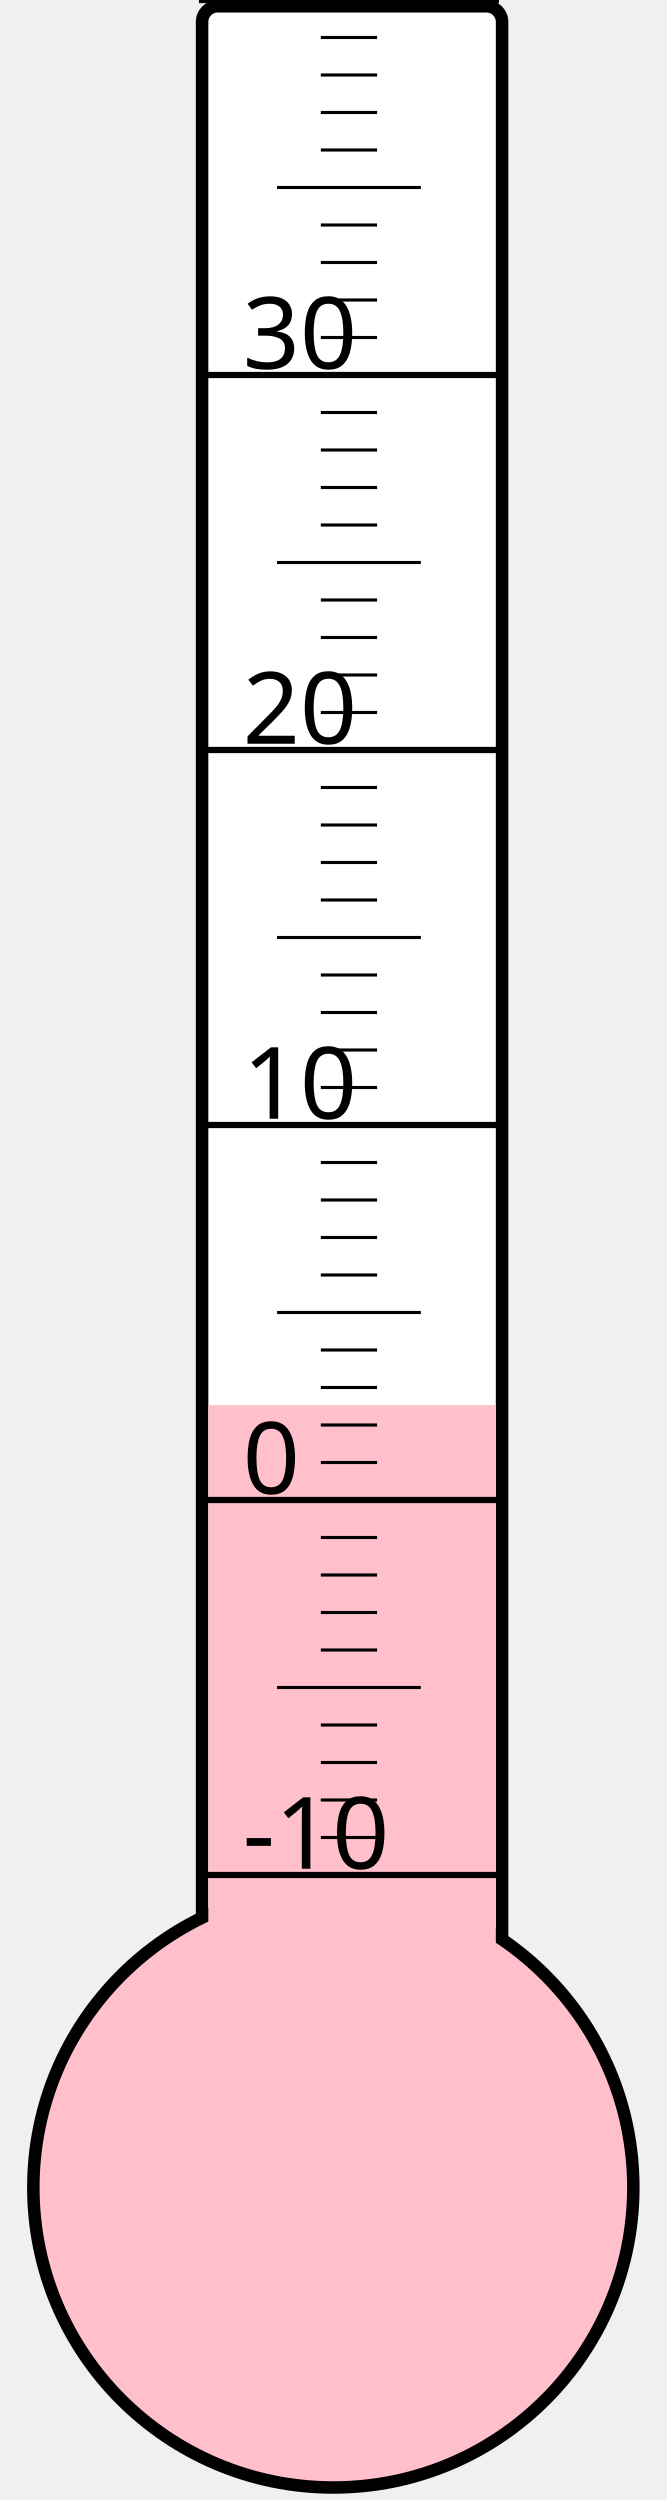
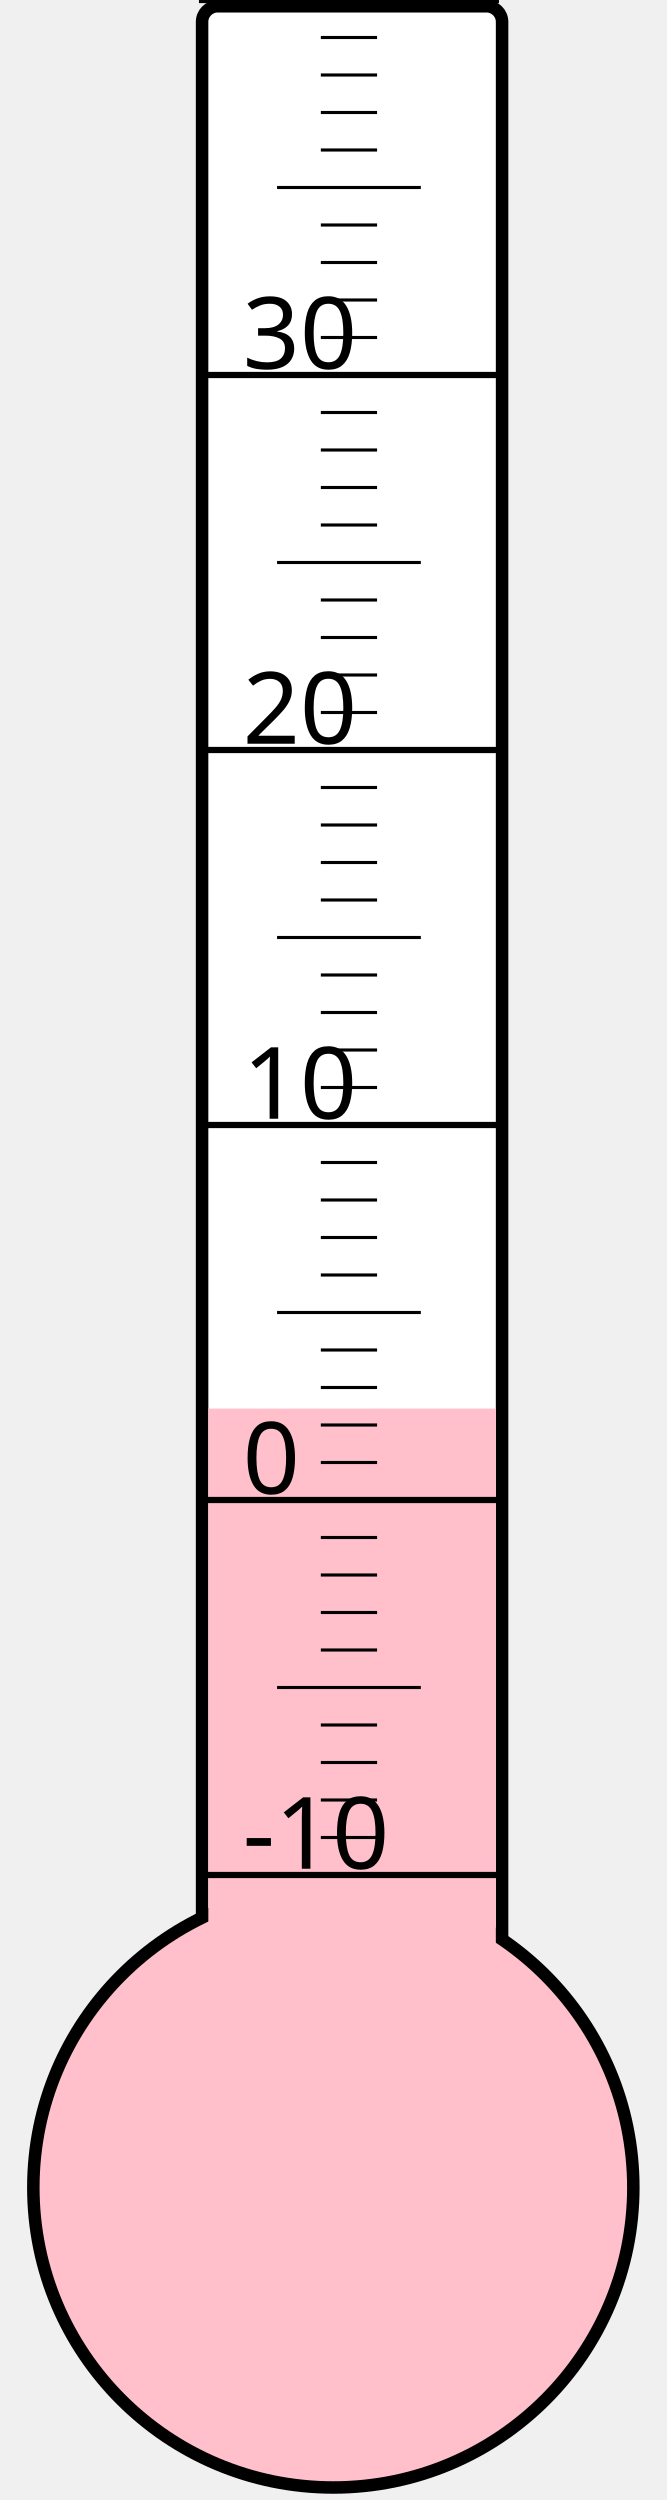
<svg xmlns="http://www.w3.org/2000/svg" width="40px" height="150px" viewBox="0 0 200 800">
  <rect width="200" height="800" x="0" y="0" style="fill: #ffffeb; fill-opacity: 0;" />
  <rect width="96" height="680" x="58" y="2" rx="5" ry="5" style="fill: white; fill-opacity: 1; stroke: black; stroke-width: 4;" />
  <circle cx="100" cy="700" r="96" style="fill: pink; stroke: black; stroke-width: 4;" />
-   <rect width="92" height="250.375" x="60" y="449.625" style="fill: pink; fill-opacity: 1; stroke-width: 0;" />
+   <rect width="92" height="249.25" x="60" y="450.75" style="fill: pink; fill-opacity: 1; stroke-width: 0;" />
  <text x="71" y="598" style="font-family: sans-serif; font-size: 24pt;">-10</text>
  <text x="71" y="478" style="font-family: sans-serif; font-size: 24pt;">0</text>
  <text x="71" y="358" style="font-family: sans-serif; font-size: 24pt;">10</text>
  <text x="71" y="238" style="font-family: sans-serif; font-size: 24pt;">20</text>
  <text x="71" y="118" style="font-family: sans-serif; font-size: 24pt;">30</text>
  <g style="stroke: black;">
    <line x1="57" y1="600" x2="153" y2="600" style="stroke-width: 2;" />
    <line x1="96" y1="588" x2="114" y2="588" style="stroke-width: 1;" />
    <line x1="96" y1="576" x2="114" y2="576" style="stroke-width: 1;" />
    <line x1="96" y1="564" x2="114" y2="564" style="stroke-width: 1;" />
    <line x1="96" y1="552" x2="114" y2="552" style="stroke-width: 1;" />
    <line x1="82" y1="540" x2="128" y2="540" style="stroke-width: 1;" />
    <line x1="96" y1="528" x2="114" y2="528" style="stroke-width: 1;" />
    <line x1="96" y1="516" x2="114" y2="516" style="stroke-width: 1;" />
    <line x1="96" y1="504" x2="114" y2="504" style="stroke-width: 1;" />
    <line x1="96" y1="492" x2="114" y2="492" style="stroke-width: 1;" />
    <line x1="57" y1="480" x2="153" y2="480" style="stroke-width: 2;" />
    <line x1="96" y1="468" x2="114" y2="468" style="stroke-width: 1;" />
    <line x1="96" y1="456" x2="114" y2="456" style="stroke-width: 1;" />
    <line x1="96" y1="444" x2="114" y2="444" style="stroke-width: 1;" />
    <line x1="96" y1="432" x2="114" y2="432" style="stroke-width: 1;" />
    <line x1="82" y1="420" x2="128" y2="420" style="stroke-width: 1;" />
    <line x1="96" y1="408" x2="114" y2="408" style="stroke-width: 1;" />
    <line x1="96" y1="396" x2="114" y2="396" style="stroke-width: 1;" />
    <line x1="96" y1="384" x2="114" y2="384" style="stroke-width: 1;" />
    <line x1="96" y1="372" x2="114" y2="372" style="stroke-width: 1;" />
    <line x1="57" y1="360" x2="153" y2="360" style="stroke-width: 2;" />
    <line x1="96" y1="348" x2="114" y2="348" style="stroke-width: 1;" />
    <line x1="96" y1="336" x2="114" y2="336" style="stroke-width: 1;" />
    <line x1="96" y1="324" x2="114" y2="324" style="stroke-width: 1;" />
    <line x1="96" y1="312" x2="114" y2="312" style="stroke-width: 1;" />
    <line x1="82" y1="300" x2="128" y2="300" style="stroke-width: 1;" />
    <line x1="96" y1="288" x2="114" y2="288" style="stroke-width: 1;" />
    <line x1="96" y1="276" x2="114" y2="276" style="stroke-width: 1;" />
    <line x1="96" y1="264" x2="114" y2="264" style="stroke-width: 1;" />
    <line x1="96" y1="252" x2="114" y2="252" style="stroke-width: 1;" />
    <line x1="57" y1="240" x2="153" y2="240" style="stroke-width: 2;" />
    <line x1="96" y1="228" x2="114" y2="228" style="stroke-width: 1;" />
    <line x1="96" y1="216" x2="114" y2="216" style="stroke-width: 1;" />
    <line x1="96" y1="204" x2="114" y2="204" style="stroke-width: 1;" />
    <line x1="96" y1="192" x2="114" y2="192" style="stroke-width: 1;" />
    <line x1="82" y1="180" x2="128" y2="180" style="stroke-width: 1;" />
    <line x1="96" y1="168" x2="114" y2="168" style="stroke-width: 1;" />
    <line x1="96" y1="156" x2="114" y2="156" style="stroke-width: 1;" />
    <line x1="96" y1="144" x2="114" y2="144" style="stroke-width: 1;" />
    <line x1="96" y1="132" x2="114" y2="132" style="stroke-width: 1;" />
    <line x1="57" y1="120" x2="153" y2="120" style="stroke-width: 2;" />
    <line x1="96" y1="108" x2="114" y2="108" style="stroke-width: 1;" />
    <line x1="96" y1="96" x2="114" y2="96" style="stroke-width: 1;" />
    <line x1="96" y1="84" x2="114" y2="84" style="stroke-width: 1;" />
    <line x1="96" y1="72" x2="114" y2="72" style="stroke-width: 1;" />
    <line x1="82" y1="60" x2="128" y2="60" style="stroke-width: 1;" />
    <line x1="96" y1="48" x2="114" y2="48" style="stroke-width: 1;" />
    <line x1="96" y1="36" x2="114" y2="36" style="stroke-width: 1;" />
    <line x1="96" y1="24" x2="114" y2="24" style="stroke-width: 1;" />
    <line x1="96" y1="12" x2="114" y2="12" style="stroke-width: 1;" />
    <line x1="57" y1="0" x2="153" y2="0" style="stroke-width: 2;" />
  </g>
</svg>
